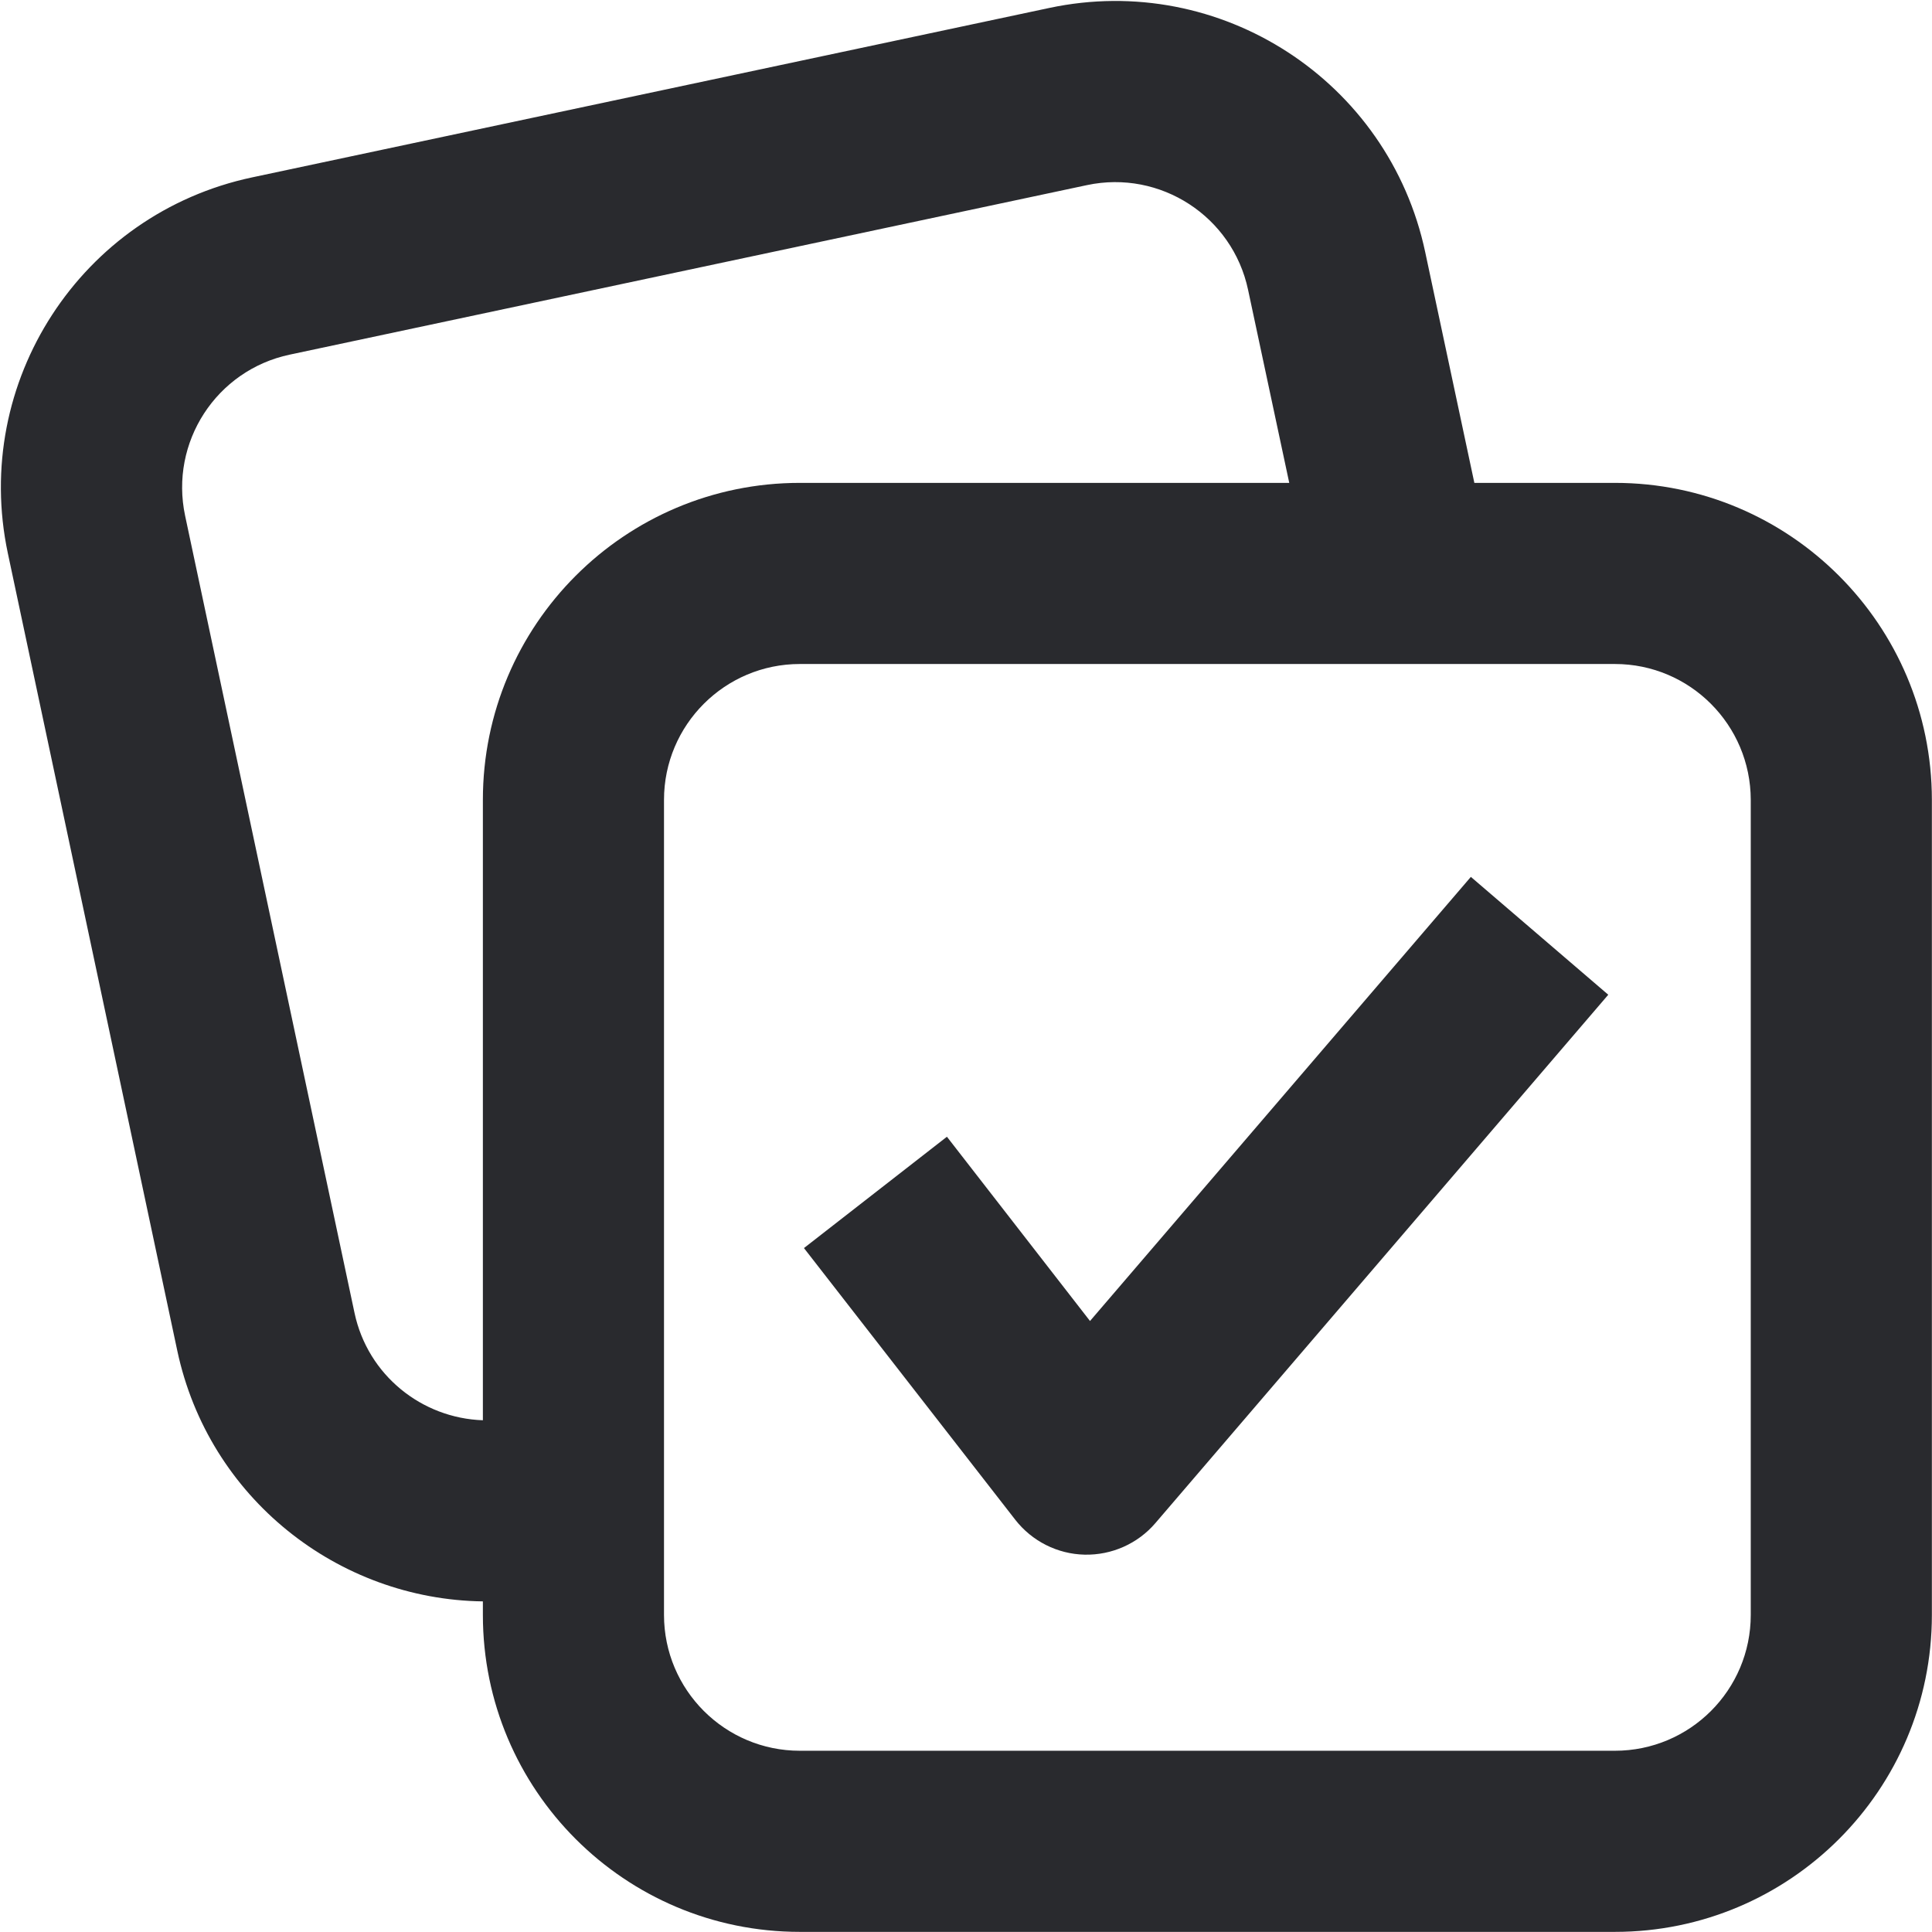
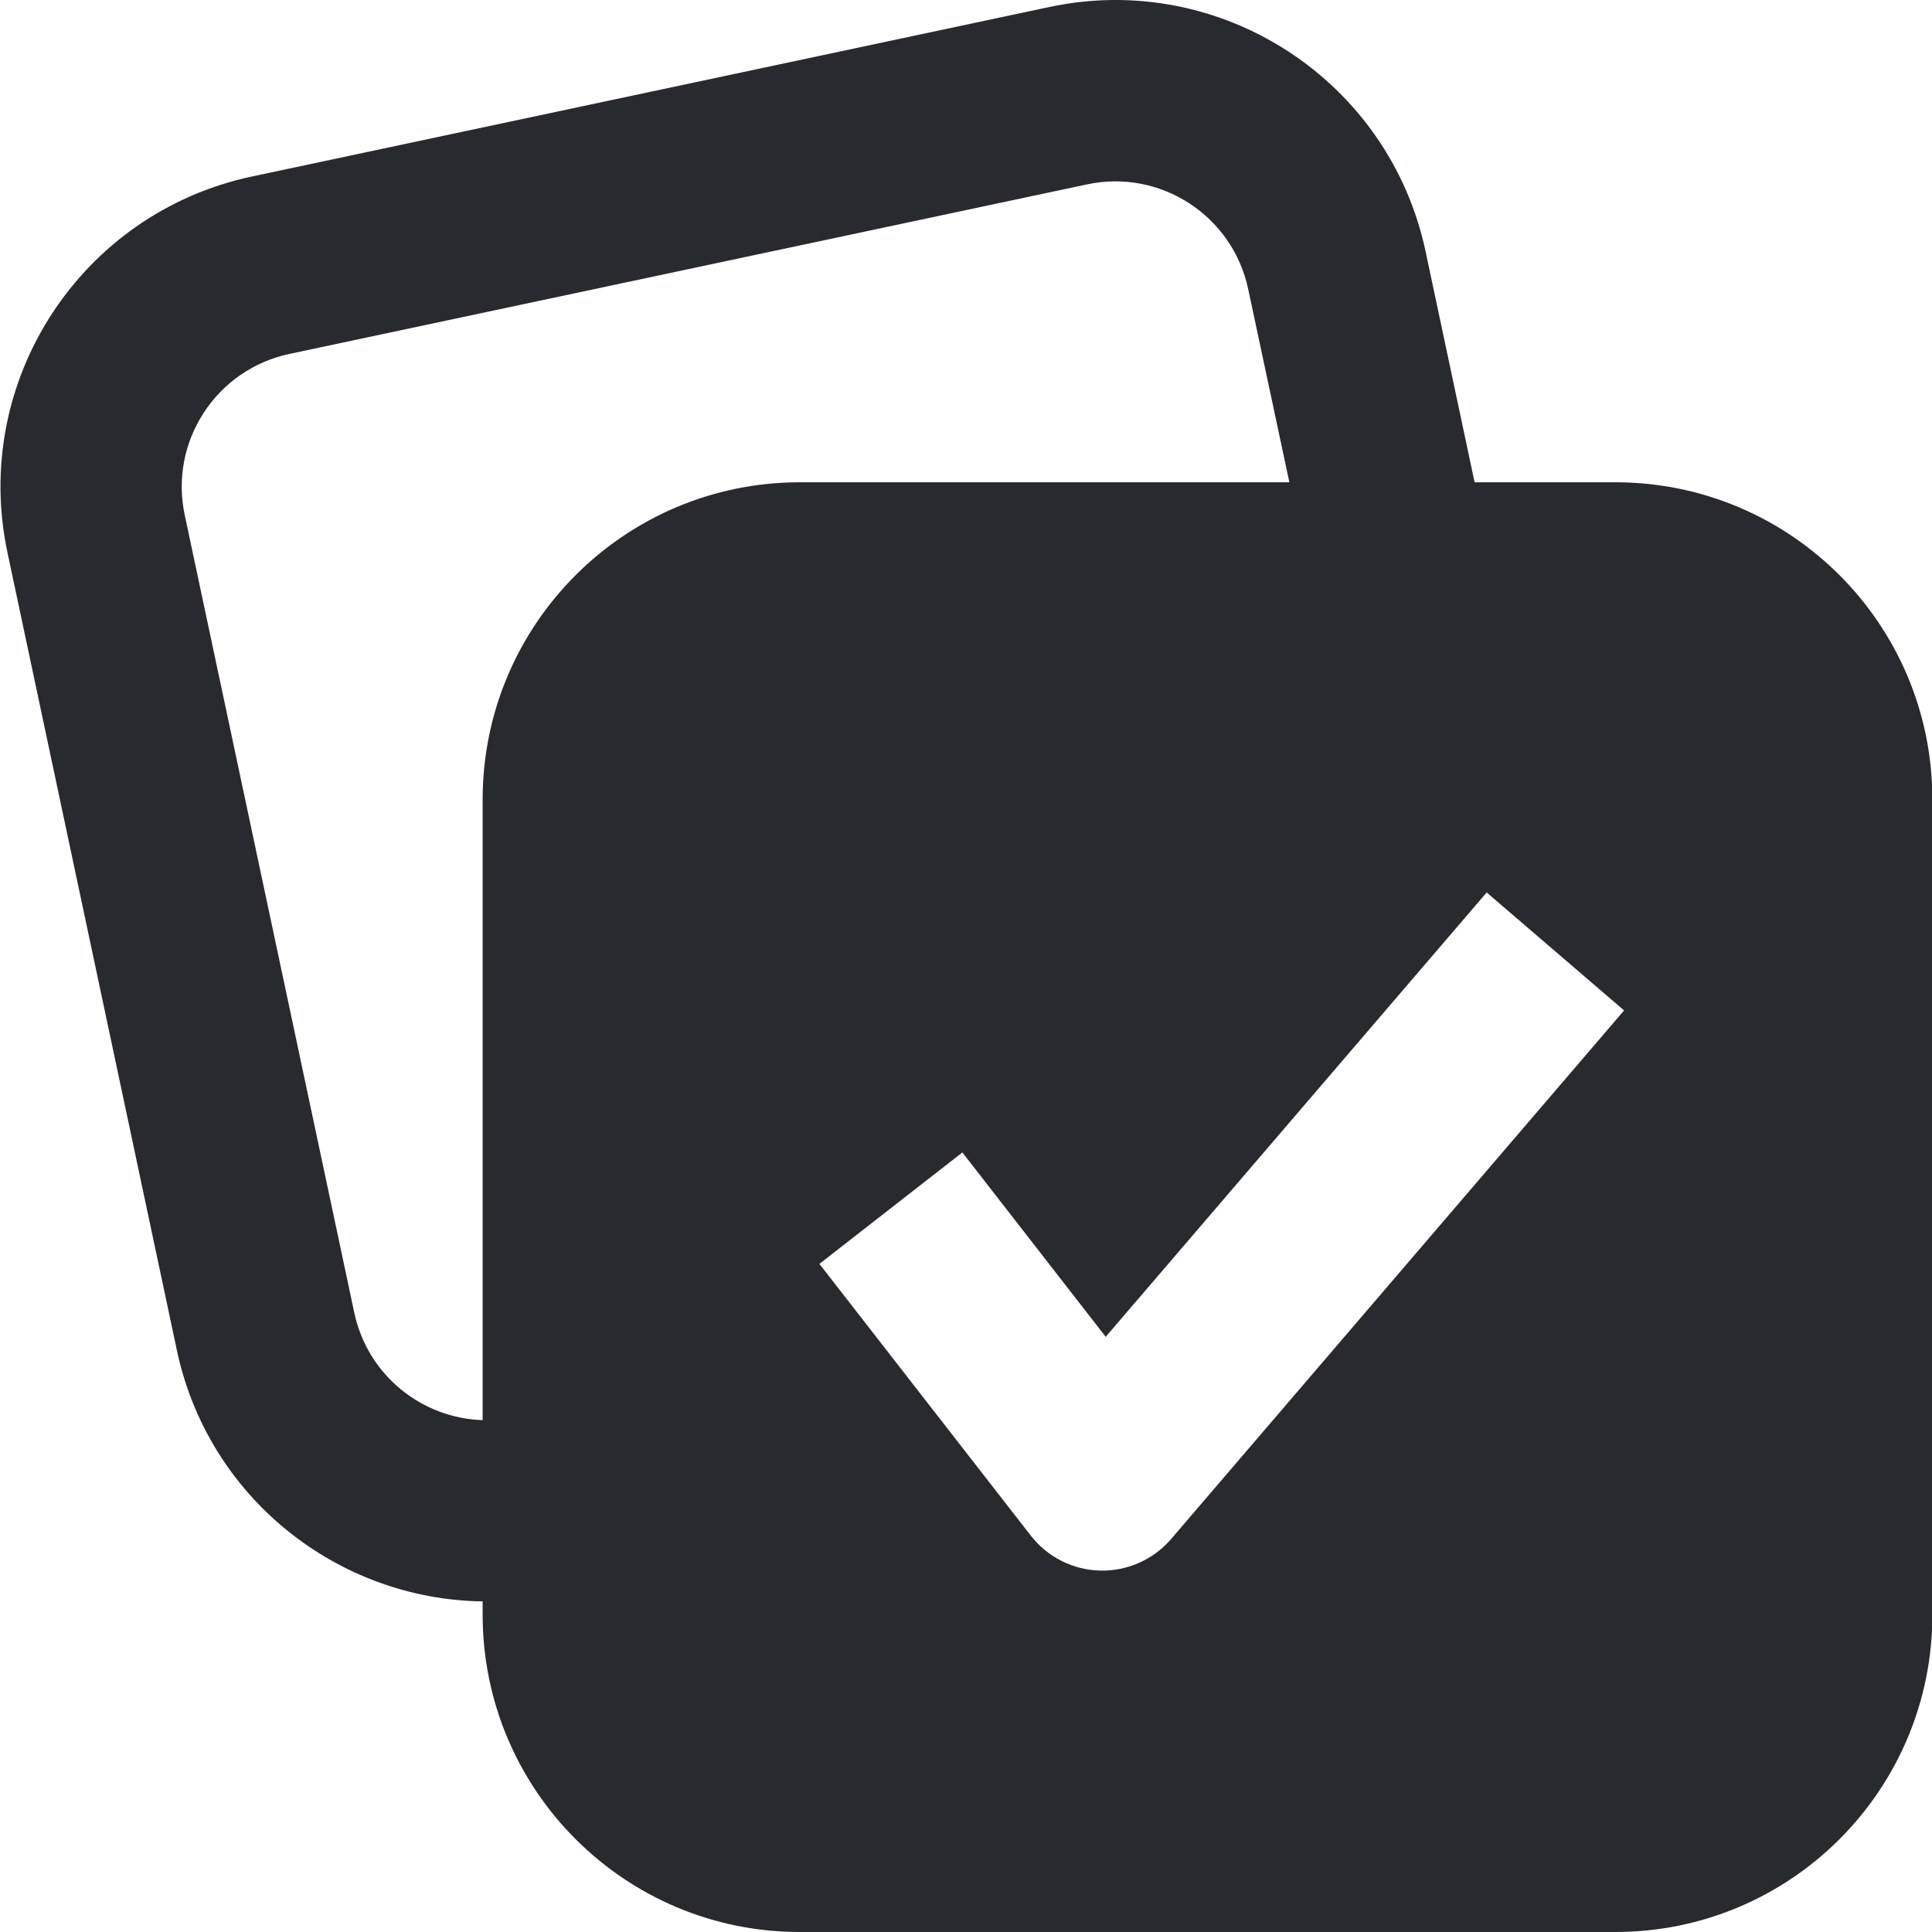
<svg xmlns="http://www.w3.org/2000/svg" width="16" height="16" viewBox="0 0 16 16" fill="none">
-   <path d="M13.319 8.238L9.569 12.613C9.423 12.784 9.207 12.88 8.982 12.875C8.757 12.87 8.546 12.763 8.408 12.586L6.658 10.336L7.842 9.414L9.027 10.94L12.181 7.262L13.319 8.238Z" fill="#292A2E" />
-   <path d="M3.999 6.624C3.999 5.175 5.174 3.999 6.624 3.999H10.677L10.336 2.4C10.207 1.792 9.609 1.404 9.002 1.533L2.399 2.937C1.791 3.066 1.404 3.663 1.533 4.271L2.936 10.873C3.046 11.39 3.494 11.745 3.999 11.762V6.624ZM5.499 13.374C5.499 13.995 6.003 14.499 6.624 14.499H13.374C13.995 14.499 14.499 13.996 14.499 13.374V6.624C14.498 6.003 13.995 5.499 13.374 5.499H6.624C6.003 5.499 5.499 6.003 5.499 6.624V13.374ZM15.999 13.374C15.999 14.824 14.823 15.999 13.374 15.999H6.624C5.174 15.999 3.999 14.824 3.999 13.374V13.262C2.8 13.246 1.728 12.407 1.468 11.185L0.065 4.582C-0.236 3.164 0.67 1.77 2.088 1.469L8.689 0.066C10.107 -0.236 11.502 0.67 11.803 2.088L12.21 3.999H13.374C14.823 3.999 15.998 5.175 15.999 6.624V13.374Z" fill="#292A2E" />
+   <path d="M8.69 0.058C10.109 -0.244 11.504 0.663 11.806 2.082L12.212 3.994H13.377C14.828 3.994 16.003 5.17 16.003 6.62V13.374C16.003 14.825 14.828 16 13.377 16H6.623C5.173 16 3.998 14.824 3.997 13.374V13.262C2.798 13.246 1.725 12.406 1.465 11.183L0.062 4.577C-0.24 3.159 0.667 1.764 2.085 1.462L8.69 0.058ZM9.157 11.071L7.97 9.544L6.786 10.467L8.537 12.718C8.676 12.896 8.887 13.002 9.112 13.007C9.337 13.012 9.552 12.916 9.699 12.745L13.45 8.368L12.312 7.391L9.157 11.071ZM10.337 2.394C10.208 1.786 9.61 1.397 9.002 1.527L2.397 2.931C1.789 3.06 1.4 3.658 1.53 4.266L2.934 10.871C3.044 11.388 3.492 11.745 3.997 11.761V6.62C3.998 5.17 5.173 3.995 6.623 3.994H10.678L10.337 2.394Z" fill="#292A2E" />
</svg>
